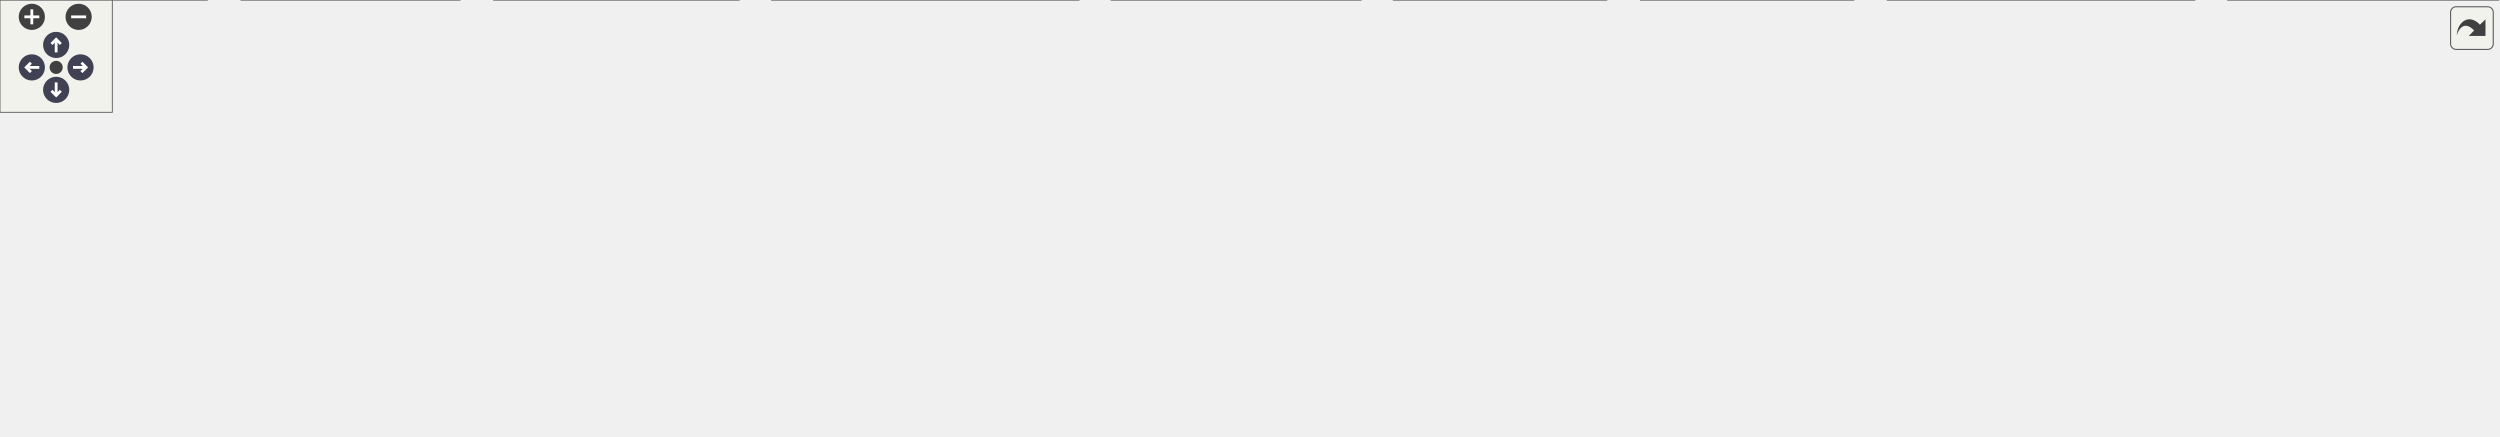
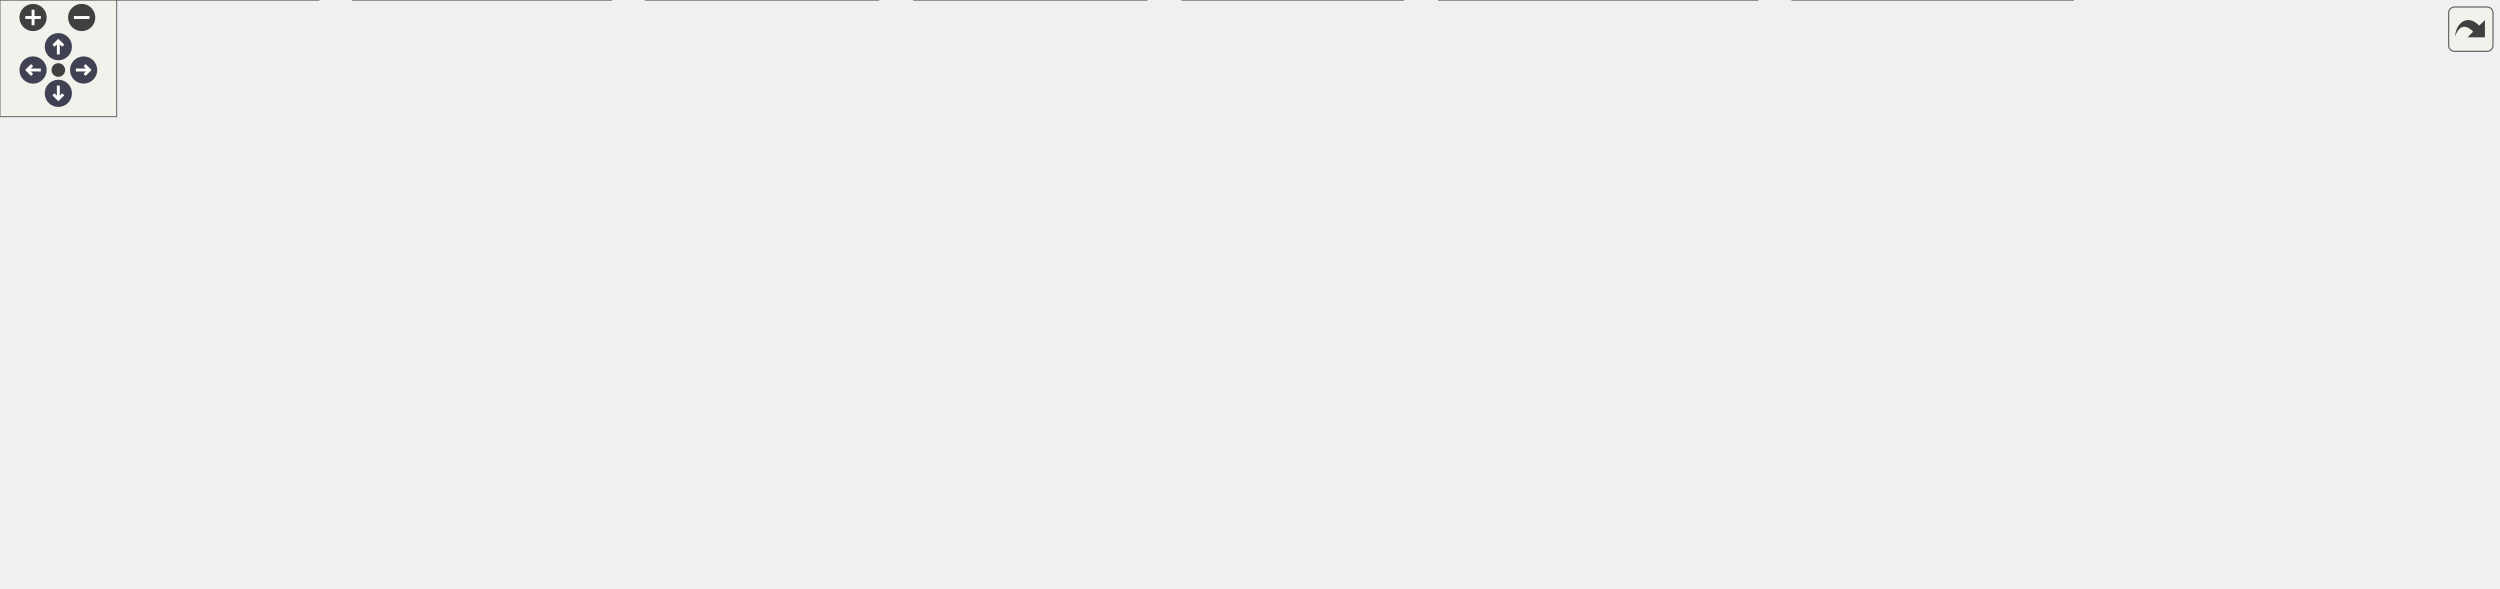
<svg xmlns="http://www.w3.org/2000/svg" xmlns:xlink="http://www.w3.org/1999/xlink" id="main" version="1.1" xml:space="preserve">
  <style type="text/css">
.node, .edge {opacity: 0.7;}
.node.selected, .edge.selected {opacity: 1;}
.edge:hover path { stroke: red; }
.edge:hover polygon { stroke: red; fill: red; }
</style>
  <defs>
    <circle id="rim" cx="0" cy="0" r="7" />
    <circle id="rim2" cx="0" cy="0" r="3.5" />
    <g id="zoomPlus">
      <use xlink:href="#rim" fill="#404040">
        <set attributeName="fill" to="#808080" begin="zoomplus.mouseover" end="zoomplus.mouseout" />
      </use>
      <path d="M-4,0h8M0,-4v8" fill="none" stroke="white" stroke-width="1.5" pointer-events="none" />
    </g>
    <g id="zoomMin">
      <use xlink:href="#rim" fill="#404040">
        <set attributeName="fill" to="#808080" begin="zoomminus.mouseover" end="zoomminus.mouseout" />
      </use>
      <path d="M-4,0h8" fill="none" stroke="white" stroke-width="1.5" pointer-events="none" />
    </g>
    <g id="arrowUp" transform="translate(30 24)">
      <use xlink:href="#rim" />
      <path pointer-events="none" fill="none" stroke="white" stroke-width="1.5" d="M0,-3.0v7 M-2.5,-0.5L0,-3.0L2.5,-0.5" />
    </g>
    <g id="arrowRight" transform="rotate(90) translate(36 -43)">
      <use xlink:href="#rim" />
      <path pointer-events="none" fill="none" stroke="white" stroke-width="1.5" d="M0,-3.0v7 M-2.5,-0.5L0,-3.0L2.5,-0.5" />
    </g>
    <g id="arrowDown" transform="rotate(180) translate(-30 -48)">
      <use xlink:href="#rim" />
      <path pointer-events="none" fill="none" stroke="white" stroke-width="1.5" d="M0,-3.0v7 M-2.5,-0.5L0,-3.0L2.5,-0.5" />
    </g>
    <g id="arrowLeft" transform="rotate(270) translate(-36 17)">
      <use xlink:href="#rim" />
      <path pointer-events="none" fill="none" stroke="white" stroke-width="1.5" d="M0,-3.0v7 M-2.5,-0.5L0,-3.0L2.5,-0.5" />
    </g>
    <g id="resetDef">
      <use xlink:href="#rim2" fill="#404040">
        <set attributeName="fill" to="#808080" begin="reset.mouseover" end="reset.mouseout" />
      </use>
    </g>
  </defs>
-   <svg id="graph" class="graph" data-view-width="1342" data-view-height="181" data-section-id="dynsection-1">
+   <svg id="graph" class="graph" data-view-width="1293" data-view-height="250" data-section-id="dynsection-1">
    <g id="viewport">
      <g id="Node000001" class="node">
        <g id="a_Node000001">
          <a xlink:title=" ">
-             <polygon fill="#999999" stroke="#666666" points="724.12,-172.5 596.38,-172.5 596.38,-139 724.12,-139 724.12,-172.5" />
-             <text xml:space="preserve" text-anchor="start" x="604.38" y="-159" font-family="Helvetica,sans-Serif" font-size="10.00">build/include/mim/plug</text>
-             <text xml:space="preserve" text-anchor="middle" x="660.25" y="-146.25" font-family="Helvetica,sans-Serif" font-size="10.00">/affine/autogen.h</text>
+             <polygon fill="#999999" stroke="#666666" points="775.75,-242 648,-242 648,-208.5 775.75,-208.5 775.75,-242" />
+             <text xml:space="preserve" text-anchor="start" x="656" y="-228.5" font-family="Helvetica,sans-Serif" font-size="10.00">build/include/mim/plug</text>
+             <text xml:space="preserve" text-anchor="middle" x="711.88" y="-215.75" font-family="Helvetica,sans-Serif" font-size="10.00">/affine/autogen.h</text>
          </a>
        </g>
      </g>
      <g id="Node000002" class="node">
        <g id="a_Node000002">
          <a xlink:href="affine_8h.html" target="_top" xlink:title=" ">
-             <polygon fill="white" stroke="#666666" points="726,-103 594.5,-103 594.5,-69.5 726,-69.5 726,-103" />
-             <text xml:space="preserve" text-anchor="start" x="602.5" y="-89.5" font-family="Helvetica,sans-Serif" font-size="10.00">include/mim/plug/affine</text>
-             <text xml:space="preserve" text-anchor="middle" x="660.25" y="-76.75" font-family="Helvetica,sans-Serif" font-size="10.00">/affine.h</text>
+             <polygon fill="white" stroke="#666666" points="777.62,-172.5 646.12,-172.5 646.12,-139 777.62,-139 777.62,-172.5" />
+             <text xml:space="preserve" text-anchor="start" x="654.12" y="-159" font-family="Helvetica,sans-Serif" font-size="10.00">include/mim/plug/affine</text>
+             <text xml:space="preserve" text-anchor="middle" x="711.88" y="-146.25" font-family="Helvetica,sans-Serif" font-size="10.00">/affine.h</text>
          </a>
        </g>
      </g>
      <g id="edge1_Node000001_Node000002" class="edge">
        <g id="a_edge1_Node000001_Node000002">
          <a xlink:title=" ">
-             <path fill="none" stroke="#63b8ff" d="M660.25,-127.31C660.25,-119.09 660.25,-110.34 660.25,-103.13" />
-             <polygon fill="#63b8ff" stroke="#63b8ff" points="656.75,-127.24 660.25,-137.24 663.75,-127.24 656.75,-127.24" />
+             <path fill="none" stroke="#63b8ff" d="M711.88,-196.81C711.88,-188.59 711.88,-179.84 711.88,-172.63" />
+             <polygon fill="#63b8ff" stroke="#63b8ff" points="708.38,-196.74 711.88,-206.74 715.38,-196.74 708.38,-196.74" />
          </a>
        </g>
      </g>
      <g id="Node000003" class="node">
        <g id="a_Node000003">
-           <a xlink:href="affine_8cpp.html" target="_top" xlink:title=" ">
-             <polygon fill="white" stroke="#666666" points="110.5,-33.5 0,-33.5 0,0 110.5,0 110.5,-33.5" />
-             <text xml:space="preserve" text-anchor="start" x="8" y="-20" font-family="Helvetica,sans-Serif" font-size="10.00">src/mim/plug/affine</text>
-             <text xml:space="preserve" text-anchor="middle" x="55.25" y="-7.25" font-family="Helvetica,sans-Serif" font-size="10.00">/affine.cpp</text>
+           <a xlink:href="btensor_8h.html" target="_top" xlink:title=" ">
+             <polygon fill="white" stroke="#666666" points="609.12,-103 468.62,-103 468.62,-69.5 609.12,-69.5 609.12,-103" />
+             <text xml:space="preserve" text-anchor="start" x="476.62" y="-89.5" font-family="Helvetica,sans-Serif" font-size="10.00">include/mim/plug/btensor</text>
+             <text xml:space="preserve" text-anchor="middle" x="538.88" y="-76.75" font-family="Helvetica,sans-Serif" font-size="10.00">/btensor.h</text>
          </a>
        </g>
      </g>
      <g id="edge2_Node000002_Node000003" class="edge">
        <g id="a_edge2_Node000002_Node000003">
          <a xlink:title=" ">
-             <path fill="none" stroke="#63b8ff" d="M582.73,-81.29C477.44,-75.13 283.62,-60.98 120.25,-33.5 117.16,-32.98 114,-32.39 110.81,-31.76" />
-             <polygon fill="#63b8ff" stroke="#63b8ff" points="582.49,-84.78 592.68,-81.86 582.89,-77.8 582.49,-84.78" />
-           </a>
-         </g>
-       </g>
-       <g id="Node000004" class="node">
-         <g id="a_Node000004">
-           <a xlink:href="lower__for_8cpp.html" target="_top" xlink:title=" ">
-             <polygon fill="white" stroke="#666666" points="245.5,-33.5 129,-33.5 129,0 245.5,0 245.5,-33.5" />
-             <text xml:space="preserve" text-anchor="start" x="137" y="-20" font-family="Helvetica,sans-Serif" font-size="10.00">src/mim/plug/affine</text>
-             <text xml:space="preserve" text-anchor="middle" x="187.25" y="-7.25" font-family="Helvetica,sans-Serif" font-size="10.00">/phase/lower_for.cpp</text>
-           </a>
-         </g>
-       </g>
-       <g id="edge3_Node000002_Node000004" class="edge">
-         <g id="a_edge3_Node000002_Node000004">
-           <a xlink:title=" ">
-             <path fill="none" stroke="#63b8ff" d="M582.91,-77.71C501.15,-69.18 368.59,-53.81 255.25,-33.5 252.15,-32.94 248.98,-32.34 245.78,-31.7" />
-             <polygon fill="#63b8ff" stroke="#63b8ff" points="582.54,-81.19 592.85,-78.73 583.26,-74.22 582.54,-81.19" />
-           </a>
-         </g>
-       </g>
-       <g id="Node000005" class="node">
-         <g id="a_Node000005">
-           <a xlink:href="lower__index_8cpp.html" target="_top" xlink:title=" ">
-             <polygon fill="white" stroke="#666666" points="394.62,-33.5 263.88,-33.5 263.88,0 394.62,0 394.62,-33.5" />
-             <text xml:space="preserve" text-anchor="start" x="271.88" y="-20" font-family="Helvetica,sans-Serif" font-size="10.00">src/mim/plug/affine</text>
-             <text xml:space="preserve" text-anchor="middle" x="329.25" y="-7.25" font-family="Helvetica,sans-Serif" font-size="10.00">/phase/lower_index.cpp</text>
-           </a>
-         </g>
-       </g>
-       <g id="edge4_Node000002_Node000005" class="edge">
-         <g id="a_edge4_Node000002_Node000005">
-           <a xlink:title=" ">
-             <path fill="none" stroke="#63b8ff" d="M582.91,-69.91C531.87,-59.72 463.54,-45.99 403.25,-33.5 400.55,-32.94 397.79,-32.37 395.01,-31.79" />
-             <polygon fill="#63b8ff" stroke="#63b8ff" points="582.21,-73.34 592.7,-71.86 583.58,-66.47 582.21,-73.34" />
+             <path fill="none" stroke="#63b8ff" d="M659.85,-134.45C634.38,-124.51 604.15,-112.72 580.27,-103.4" />
+             <polygon fill="#63b8ff" stroke="#63b8ff" points="658.44,-137.66 669.03,-138.03 660.98,-131.14 658.44,-137.66" />
          </a>
        </g>
      </g>
      <g id="Node000006" class="node">
        <g id="a_Node000006">
          <a xlink:href="btensor_2phase_2lower__map__reduce_8cpp.html" target="_top" xlink:title=" ">
-             <polygon fill="white" stroke="#666666" points="576.12,-33.5 412.38,-33.5 412.38,0 576.12,0 576.12,-33.5" />
-             <text xml:space="preserve" text-anchor="start" x="420.38" y="-20" font-family="Helvetica,sans-Serif" font-size="10.00">src/mim/plug/btensor</text>
-             <text xml:space="preserve" text-anchor="middle" x="494.25" y="-7.25" font-family="Helvetica,sans-Serif" font-size="10.00">/phase/lower_map_reduce.cpp</text>
-           </a>
-         </g>
-       </g>
-       <g id="edge5_Node000002_Node000006" class="edge">
-         <g id="a_edge5_Node000002_Node000006">
-           <a xlink:title=" ">
-             <path fill="none" stroke="#63b8ff" d="M610,-64.82C585.63,-54.91 556.78,-43.18 533.97,-33.9" />
-             <polygon fill="#63b8ff" stroke="#63b8ff" points="608.5,-67.99 619.09,-68.51 611.14,-61.5 608.5,-67.99" />
+             <polygon fill="white" stroke="#666666" points="163.75,-33.5 0,-33.5 0,0 163.75,0 163.75,-33.5" />
+             <text xml:space="preserve" text-anchor="start" x="8" y="-20" font-family="Helvetica,sans-Serif" font-size="10.00">src/mim/plug/btensor</text>
+             <text xml:space="preserve" text-anchor="middle" x="81.88" y="-7.25" font-family="Helvetica,sans-Serif" font-size="10.00">/phase/lower_map_reduce.cpp</text>
+           </a>
+         </g>
+       </g>
+       <g id="edge13_Node000002_Node000006" class="edge">
+         <g id="a_edge13_Node000002_Node000006">
+           <a xlink:title=" ">
+             <path fill="none" stroke="#63b8ff" d="M634.47,-146.32C564.16,-137.92 457.86,-123.32 366.88,-103 281.44,-83.92 184.2,-52.73 128.24,-33.84" />
+             <polygon fill="#63b8ff" stroke="#63b8ff" points="634.02,-149.79 644.36,-147.49 634.84,-142.84 634.02,-149.79" />
          </a>
        </g>
      </g>
      <g id="Node000007" class="node">
        <g id="a_Node000007">
          <a xlink:href="gpu_2phase_2lower__map__reduce_8cpp.html" target="_top" xlink:title=" ">
-             <polygon fill="white" stroke="#666666" points="726.75,-33.5 593.75,-33.5 593.75,0 726.75,0 726.75,-33.5" />
-             <text xml:space="preserve" text-anchor="start" x="601.75" y="-20" font-family="Helvetica,sans-Serif" font-size="10.00">src/mim/plug/gpu/phase</text>
-             <text xml:space="preserve" text-anchor="middle" x="660.25" y="-7.25" font-family="Helvetica,sans-Serif" font-size="10.00">/lower_map_reduce.cpp</text>
-           </a>
-         </g>
-       </g>
-       <g id="edge6_Node000002_Node000007" class="edge">
-         <g id="a_edge6_Node000002_Node000007">
-           <a xlink:title=" ">
-             <path fill="none" stroke="#63b8ff" d="M660.25,-57.81C660.25,-49.59 660.25,-40.84 660.25,-33.63" />
-             <polygon fill="#63b8ff" stroke="#63b8ff" points="656.75,-57.74 660.25,-67.74 663.75,-57.74 656.75,-57.74" />
+             <polygon fill="white" stroke="#666666" points="314.38,-33.5 181.38,-33.5 181.38,0 314.38,0 314.38,-33.5" />
+             <text xml:space="preserve" text-anchor="start" x="189.38" y="-20" font-family="Helvetica,sans-Serif" font-size="10.00">src/mim/plug/gpu/phase</text>
+             <text xml:space="preserve" text-anchor="middle" x="247.88" y="-7.25" font-family="Helvetica,sans-Serif" font-size="10.00">/lower_map_reduce.cpp</text>
+           </a>
+         </g>
+       </g>
+       <g id="edge14_Node000002_Node000007" class="edge">
+         <g id="a_edge14_Node000002_Node000007">
+           <a xlink:title=" ">
+             <path fill="none" stroke="#63b8ff" d="M634.68,-142.61C584.34,-133.78 517.53,-120.36 459.88,-103 395.68,-83.67 323.85,-52.71 282.44,-33.9" />
+             <polygon fill="#63b8ff" stroke="#63b8ff" points="633.86,-146.02 644.31,-144.27 635.05,-139.12 633.86,-146.02" />
          </a>
        </g>
      </g>
      <g id="Node000008" class="node">
        <g id="a_Node000008">
-           <a xlink:href="tensor_2normalizers_8cpp.html" target="_top" xlink:title=" ">
-             <polygon fill="white" stroke="#666666" points="858,-33.5 744.5,-33.5 744.5,0 858,0 858,-33.5" />
-             <text xml:space="preserve" text-anchor="start" x="752.5" y="-20" font-family="Helvetica,sans-Serif" font-size="10.00">src/mim/plug/tensor</text>
-             <text xml:space="preserve" text-anchor="middle" x="801.25" y="-7.25" font-family="Helvetica,sans-Serif" font-size="10.00">/normalizers.cpp</text>
-           </a>
-         </g>
-       </g>
-       <g id="edge7_Node000002_Node000008" class="edge">
-         <g id="a_edge7_Node000002_Node000008">
-           <a xlink:title=" ">
-             <path fill="none" stroke="#63b8ff" d="M704.37,-64.13C724.85,-54.33 748.79,-42.86 767.75,-33.79" />
-             <polygon fill="#63b8ff" stroke="#63b8ff" points="702.9,-60.95 695.39,-68.43 705.92,-67.27 702.9,-60.95" />
+           <a xlink:href="fuse_8cpp.html" target="_top" xlink:title=" ">
+             <polygon fill="white" stroke="#666666" points="721.62,-33.5 608.12,-33.5 608.12,0 721.62,0 721.62,-33.5" />
+             <text xml:space="preserve" text-anchor="start" x="616.12" y="-20" font-family="Helvetica,sans-Serif" font-size="10.00">src/mim/plug/tensor</text>
+             <text xml:space="preserve" text-anchor="middle" x="664.88" y="-7.25" font-family="Helvetica,sans-Serif" font-size="10.00">/phase/fuse.cpp</text>
+           </a>
+         </g>
+       </g>
+       <g id="edge16_Node000002_Node000008" class="edge">
+         <g id="a_edge16_Node000002_Node000008">
+           <a xlink:title=" ">
+             <path fill="none" stroke="#63b8ff" d="M692.98,-129.63C687.67,-121.5 682.39,-112.2 678.88,-103 670.09,-80.02 666.82,-51.5 665.6,-33.96" />
+             <polygon fill="#63b8ff" stroke="#63b8ff" points="689.94,-131.39 698.5,-137.64 695.71,-127.42 689.94,-131.39" />
          </a>
        </g>
      </g>
      <g id="Node000009" class="node">
        <g id="a_Node000009">
-           <a xlink:href="fuse_8cpp.html" target="_top" xlink:title=" ">
-             <polygon fill="white" stroke="#666666" points="990,-33.5 876.5,-33.5 876.5,0 990,0 990,-33.5" />
-             <text xml:space="preserve" text-anchor="start" x="884.5" y="-20" font-family="Helvetica,sans-Serif" font-size="10.00">src/mim/plug/tensor</text>
-             <text xml:space="preserve" text-anchor="middle" x="933.25" y="-7.25" font-family="Helvetica,sans-Serif" font-size="10.00">/phase/fuse.cpp</text>
-           </a>
-         </g>
-       </g>
-       <g id="edge8_Node000002_Node000009" class="edge">
-         <g id="a_edge8_Node000002_Node000009">
-           <a xlink:title=" ">
-             <path fill="none" stroke="#63b8ff" d="M736.66,-66.36C780.94,-55.41 835.76,-41.85 876.26,-31.84" />
-             <polygon fill="#63b8ff" stroke="#63b8ff" points="735.98,-62.92 727.11,-68.72 737.66,-69.72 735.98,-62.92" />
+           <a xlink:href="tensor_2phase_2lower__map__reduce_8cpp.html" target="_top" xlink:title=" ">
+             <polygon fill="white" stroke="#666666" points="903.75,-33.5 740,-33.5 740,0 903.75,0 903.75,-33.5" />
+             <text xml:space="preserve" text-anchor="start" x="748" y="-20" font-family="Helvetica,sans-Serif" font-size="10.00">src/mim/plug/tensor</text>
+             <text xml:space="preserve" text-anchor="middle" x="821.88" y="-7.25" font-family="Helvetica,sans-Serif" font-size="10.00">/phase/lower_map_reduce.cpp</text>
+           </a>
+         </g>
+       </g>
+       <g id="edge17_Node000002_Node000009" class="edge">
+         <g id="a_edge17_Node000002_Node000009">
+           <a xlink:title=" ">
+             <path fill="none" stroke="#63b8ff" d="M706.84,-127.65C705,-109.7 705.63,-86.44 716.88,-69.5 727.72,-53.16 745.3,-41.78 763.01,-33.95" />
+             <polygon fill="#63b8ff" stroke="#63b8ff" points="703.34,-127.88 708.16,-137.31 710.27,-126.93 703.34,-127.88" />
          </a>
        </g>
      </g>
      <g id="Node000010" class="node">
        <g id="a_Node000010">
-           <a xlink:href="tensor_2phase_2lower__map__reduce_8cpp.html" target="_top" xlink:title=" ">
-             <polygon fill="white" stroke="#666666" points="1172.12,-33.5 1008.38,-33.5 1008.38,0 1172.12,0 1172.12,-33.5" />
-             <text xml:space="preserve" text-anchor="start" x="1016.38" y="-20" font-family="Helvetica,sans-Serif" font-size="10.00">src/mim/plug/tensor</text>
-             <text xml:space="preserve" text-anchor="middle" x="1090.25" y="-7.25" font-family="Helvetica,sans-Serif" font-size="10.00">/phase/lower_map_reduce.cpp</text>
-           </a>
-         </g>
-       </g>
-       <g id="edge9_Node000002_Node000010" class="edge">
-         <g id="a_edge9_Node000002_Node000010">
-           <a xlink:title=" ">
-             <path fill="none" stroke="#63b8ff" d="M737.4,-73.92C806.16,-63.71 909.49,-48.12 999.25,-33.5 1002.1,-33.04 1005,-32.56 1007.92,-32.07" />
-             <polygon fill="#63b8ff" stroke="#63b8ff" points="737.13,-70.42 727.75,-75.35 738.15,-77.35 737.13,-70.42" />
+           <a xlink:href="lower__to__mem_8cpp.html" target="_top" xlink:title=" ">
+             <polygon fill="white" stroke="#666666" points="1066,-33.5 921.75,-33.5 921.75,0 1066,0 1066,-33.5" />
+             <text xml:space="preserve" text-anchor="start" x="929.75" y="-20" font-family="Helvetica,sans-Serif" font-size="10.00">src/mim/plug/tensor</text>
+             <text xml:space="preserve" text-anchor="middle" x="993.88" y="-7.25" font-family="Helvetica,sans-Serif" font-size="10.00">/phase/lower_to_mem.cpp</text>
+           </a>
+         </g>
+       </g>
+       <g id="edge18_Node000002_Node000010" class="edge">
+         <g id="a_edge18_Node000002_Node000010">
+           <a xlink:title=" ">
+             <path fill="none" stroke="#63b8ff" d="M717.17,-127.54C722.31,-108.48 732.04,-83.93 749.88,-69.5 753.29,-66.73 850.69,-46.63 921.37,-32.31" />
+             <polygon fill="#63b8ff" stroke="#63b8ff" points="713.81,-126.55 714.89,-137.09 720.62,-128.18 713.81,-126.55" />
          </a>
        </g>
      </g>
      <g id="Node000011" class="node">
        <g id="a_Node000011">
-           <a xlink:href="lower__to__mem_8cpp.html" target="_top" xlink:title=" ">
-             <polygon fill="white" stroke="#666666" points="1334.38,-33.5 1190.12,-33.5 1190.12,0 1334.38,0 1334.38,-33.5" />
-             <text xml:space="preserve" text-anchor="start" x="1198.12" y="-20" font-family="Helvetica,sans-Serif" font-size="10.00">src/mim/plug/tensor</text>
-             <text xml:space="preserve" text-anchor="middle" x="1262.25" y="-7.25" font-family="Helvetica,sans-Serif" font-size="10.00">/phase/lower_to_mem.cpp</text>
+           <a xlink:href="affine_8cpp.html" target="_top" xlink:title=" ">
+             <polygon fill="white" stroke="#666666" points="869.12,-103 758.62,-103 758.62,-69.5 869.12,-69.5 869.12,-103" />
+             <text xml:space="preserve" text-anchor="start" x="766.62" y="-89.5" font-family="Helvetica,sans-Serif" font-size="10.00">src/mim/plug/affine</text>
+             <text xml:space="preserve" text-anchor="middle" x="813.88" y="-76.75" font-family="Helvetica,sans-Serif" font-size="10.00">/affine.cpp</text>
          </a>
        </g>
      </g>
      <g id="edge10_Node000002_Node000011" class="edge">
        <g id="a_edge10_Node000002_Node000011">
          <a xlink:title=" ">
-             <path fill="none" stroke="#63b8ff" d="M737.7,-79.82C839.71,-72.15 1024.51,-56.47 1181.25,-33.5 1184.08,-33.08 1186.97,-32.64 1189.88,-32.17" />
-             <polygon fill="#63b8ff" stroke="#63b8ff" points="737.51,-76.32 727.8,-80.56 738.03,-83.31 737.51,-76.32" />
+             <path fill="none" stroke="#63b8ff" d="M745.84,-132.27C760.19,-122.78 776.56,-111.95 789.64,-103.29" />
+             <polygon fill="#63b8ff" stroke="#63b8ff" points="743.98,-129.31 737.57,-137.75 747.84,-135.15 743.98,-129.31" />
+           </a>
+         </g>
+       </g>
+       <g id="Node000012" class="node">
+         <g id="a_Node000012">
+           <a xlink:href="lower__for_8cpp.html" target="_top" xlink:title=" ">
+             <polygon fill="white" stroke="#666666" points="1004.12,-103 887.62,-103 887.62,-69.5 1004.12,-69.5 1004.12,-103" />
+             <text xml:space="preserve" text-anchor="start" x="895.62" y="-89.5" font-family="Helvetica,sans-Serif" font-size="10.00">src/mim/plug/affine</text>
+             <text xml:space="preserve" text-anchor="middle" x="945.88" y="-76.75" font-family="Helvetica,sans-Serif" font-size="10.00">/phase/lower_for.cpp</text>
+           </a>
+         </g>
+       </g>
+       <g id="edge11_Node000002_Node000012" class="edge">
+         <g id="a_edge11_Node000002_Node000012">
+           <a xlink:title=" ">
+             <path fill="none" stroke="#63b8ff" d="M778.58,-135.51C813.76,-125.36 856.44,-113.05 889.88,-103.4" />
+             <polygon fill="#63b8ff" stroke="#63b8ff" points="778.02,-132.03 769.38,-138.16 779.96,-138.75 778.02,-132.03" />
+           </a>
+         </g>
+       </g>
+       <g id="Node000013" class="node">
+         <g id="a_Node000013">
+           <a xlink:href="lower__index_8cpp.html" target="_top" xlink:title=" ">
+             <polygon fill="white" stroke="#666666" points="1153.25,-103 1022.5,-103 1022.5,-69.5 1153.25,-69.5 1153.25,-103" />
+             <text xml:space="preserve" text-anchor="start" x="1030.5" y="-89.5" font-family="Helvetica,sans-Serif" font-size="10.00">src/mim/plug/affine</text>
+             <text xml:space="preserve" text-anchor="middle" x="1087.88" y="-76.75" font-family="Helvetica,sans-Serif" font-size="10.00">/phase/lower_index.cpp</text>
+           </a>
+         </g>
+       </g>
+       <g id="edge12_Node000002_Node000013" class="edge">
+         <g id="a_edge12_Node000002_Node000013">
+           <a xlink:title=" ">
+             <path fill="none" stroke="#63b8ff" d="M789.12,-142.27C850,-132.24 937,-117.48 1012.88,-103 1015.88,-102.43 1018.95,-101.83 1022.05,-101.22" />
+             <polygon fill="#63b8ff" stroke="#63b8ff" points="788.85,-138.77 779.55,-143.84 789.99,-145.68 788.85,-138.77" />
+           </a>
+         </g>
+       </g>
+       <g id="Node000014" class="node">
+         <g id="a_Node000014">
+           <a xlink:href="tensor_2normalizers_8cpp.html" target="_top" xlink:title=" ">
+             <polygon fill="white" stroke="#666666" points="1284.62,-103 1171.12,-103 1171.12,-69.5 1284.62,-69.5 1284.62,-103" />
+             <text xml:space="preserve" text-anchor="start" x="1179.12" y="-89.5" font-family="Helvetica,sans-Serif" font-size="10.00">src/mim/plug/tensor</text>
+             <text xml:space="preserve" text-anchor="middle" x="1227.88" y="-76.75" font-family="Helvetica,sans-Serif" font-size="10.00">/normalizers.cpp</text>
+           </a>
+         </g>
+       </g>
+       <g id="edge15_Node000002_Node000014" class="edge">
+         <g id="a_edge15_Node000002_Node000014">
+           <a xlink:title=" ">
+             <path fill="none" stroke="#63b8ff" d="M789.28,-148.69C879.26,-140.98 1032.03,-125.87 1161.88,-103 1164.78,-102.49 1167.74,-101.93 1170.72,-101.33" />
+             <polygon fill="#63b8ff" stroke="#63b8ff" points="788.99,-145.2 779.32,-149.53 789.58,-152.17 788.99,-145.2" />
+           </a>
+         </g>
+       </g>
+       <g id="Node000004" class="node">
+         <g id="a_Node000004">
+           <a xlink:href="btensor_8cpp.html" target="_top" xlink:title=" ">
+             <polygon fill="white" stroke="#666666" points="589.62,-33.5 470.12,-33.5 470.12,0 589.62,0 589.62,-33.5" />
+             <text xml:space="preserve" text-anchor="start" x="478.12" y="-20" font-family="Helvetica,sans-Serif" font-size="10.00">src/mim/plug/btensor</text>
+             <text xml:space="preserve" text-anchor="middle" x="529.88" y="-7.25" font-family="Helvetica,sans-Serif" font-size="10.00">/btensor.cpp</text>
+           </a>
+         </g>
+       </g>
+       <g id="edge3_Node000003_Node000004" class="edge">
+         <g id="a_edge3_Node000003_Node000004">
+           <a xlink:title=" ">
+             <path fill="none" stroke="#63b8ff" d="M535.25,-58.1C534.15,-49.79 532.97,-40.93 531.99,-33.63" />
+             <polygon fill="#63b8ff" stroke="#63b8ff" points="531.75,-58.3 536.54,-67.75 538.69,-57.38 531.75,-58.3" />
+           </a>
+         </g>
+       </g>
+       <g id="Node000005" class="node">
+         <g id="a_Node000005">
+           <a xlink:href="btensor_2normalizers_8cpp.html" target="_top" xlink:title=" ">
+             <polygon fill="white" stroke="#666666" points="451.62,-33.5 332.12,-33.5 332.12,0 451.62,0 451.62,-33.5" />
+             <text xml:space="preserve" text-anchor="start" x="340.12" y="-20" font-family="Helvetica,sans-Serif" font-size="10.00">src/mim/plug/btensor</text>
+             <text xml:space="preserve" text-anchor="middle" x="391.88" y="-7.25" font-family="Helvetica,sans-Serif" font-size="10.00">/normalizers.cpp</text>
+           </a>
+         </g>
+       </g>
+       <g id="edge4_Node000003_Node000005" class="edge">
+         <g id="a_edge4_Node000003_Node000005">
+           <a xlink:title=" ">
+             <path fill="none" stroke="#63b8ff" d="M493.21,-64.28C471.88,-54.49 446.88,-43.01 427.05,-33.9" />
+             <polygon fill="#63b8ff" stroke="#63b8ff" points="491.74,-67.46 502.29,-68.45 494.66,-61.1 491.74,-67.46" />
+           </a>
+         </g>
+       </g>
+       <g id="edge5_Node000003_Node000006" class="edge">
+         <g id="a_edge5_Node000003_Node000006">
+           <a xlink:title=" ">
+             <path fill="none" stroke="#63b8ff" d="M457.26,-74.53C382.81,-64.57 269.81,-48.97 171.88,-33.5 169.21,-33.08 166.5,-32.64 163.77,-32.2" />
+             <polygon fill="#63b8ff" stroke="#63b8ff" points="456.54,-77.97 466.92,-75.82 457.47,-71.03 456.54,-77.97" />
+           </a>
+         </g>
+       </g>
+       <g id="edge6_Node000003_Node000007" class="edge">
+         <g id="a_edge6_Node000003_Node000007">
+           <a xlink:title=" ">
+             <path fill="none" stroke="#63b8ff" d="M458.21,-66.54C412.98,-56.05 357.24,-43.12 314.51,-33.21" />
+             <polygon fill="#63b8ff" stroke="#63b8ff" points="457.17,-69.89 467.7,-68.74 458.75,-63.07 457.17,-69.89" />
+           </a>
+         </g>
+       </g>
+       <g id="edge7_Node000003_Node000008" class="edge">
+         <g id="a_edge7_Node000003_Node000008">
+           <a xlink:title=" ">
+             <path fill="none" stroke="#63b8ff" d="M579.06,-63.72C597.19,-54.01 618.23,-42.74 634.94,-33.79" />
+             <polygon fill="#63b8ff" stroke="#63b8ff" points="577.55,-60.56 570.39,-68.37 580.86,-66.73 577.55,-60.56" />
+           </a>
+         </g>
+       </g>
+       <g id="edge8_Node000003_Node000009" class="edge">
+         <g id="a_edge8_Node000003_Node000009">
+           <a xlink:title=" ">
+             <path fill="none" stroke="#63b8ff" d="M617.63,-66.47C660.54,-56.23 713.1,-43.7 754.15,-33.9" />
+             <polygon fill="#63b8ff" stroke="#63b8ff" points="617.05,-63.01 608.13,-68.73 618.67,-69.82 617.05,-63.01" />
+           </a>
+         </g>
+       </g>
+       <g id="edge9_Node000003_Node000010" class="edge">
+         <g id="a_edge9_Node000003_Node000010">
+           <a xlink:title=" ">
+             <path fill="none" stroke="#63b8ff" d="M620.72,-75.23C696.62,-65.63 812.62,-50.17 912.88,-33.5 915.7,-33.03 918.58,-32.54 921.49,-32.03" />
+             <polygon fill="#63b8ff" stroke="#63b8ff" points="620.34,-71.75 610.86,-76.47 621.22,-78.7 620.34,-71.75" />
          </a>
        </g>
      </g>
    </g>
  </svg>
  <g id="navigator" transform="translate(0 0)" fill="#404254">
    <rect fill="#f2f5e9" fill-opacity="0.5" stroke="#606060" stroke-width=".5" x="0" y="0" width="60" height="60" />
    <use id="zoomplus" xlink:href="#zoomPlus" x="17" y="9" data-zoom="in" />
    <use id="zoomminus" xlink:href="#zoomMin" x="42" y="9" data-zoom="out" />
    <use id="reset" xlink:href="#resetDef" x="30" y="36" data-reset="true" />
    <use id="arrowup" xlink:href="#arrowUp" x="0" y="0" data-pan-x="0" data-pan-y="-1" />
    <use id="arrowright" xlink:href="#arrowRight" x="0" y="0" data-pan-x="1" data-pan-y="0" />
    <use id="arrowdown" xlink:href="#arrowDown" x="0" y="0" data-pan-x="0" data-pan-y="1" />
    <use id="arrowleft" xlink:href="#arrowLeft" x="0" y="0" data-pan-x="-1" data-pan-y="0" />
  </g>
  <svg viewBox="0 0 15 15" width="100%" height="30px" preserveAspectRatio="xMaxYMin meet">
    <g id="arrow_out" transform="scale(0.3 0.3)">
      <a xlink:href="affine_2autogen_8h__dep__incl_org.svg" target="_base">
        <rect id="button" ry="5" rx="5" y="6" x="6" height="38" width="38" fill="#f2f5e9" fill-opacity="0.5" stroke="#606060" stroke-width="1.0" />
        <path id="arrow" d="M 11.5,31.437 C 11.94,20.098 22.043,11.323 32.159,21.979 L 37.069,17.246 C 37.069,17.246 37.088,32 37.088,32 L 22.16,31.978 C 22.16,31.978 26.998,27.14 26.998,27.14 C 18.529,18.264 13.292,25.23 11.5,31.437 z" style="fill:#404040;" />
      </a>
    </g>
  </svg>
  <style type="text/css">

[data-mouse-over-selected='false'] { opacity: 0.7; }
[data-mouse-over-selected='true']  { opacity: 1.0; }

</style>
</svg>
